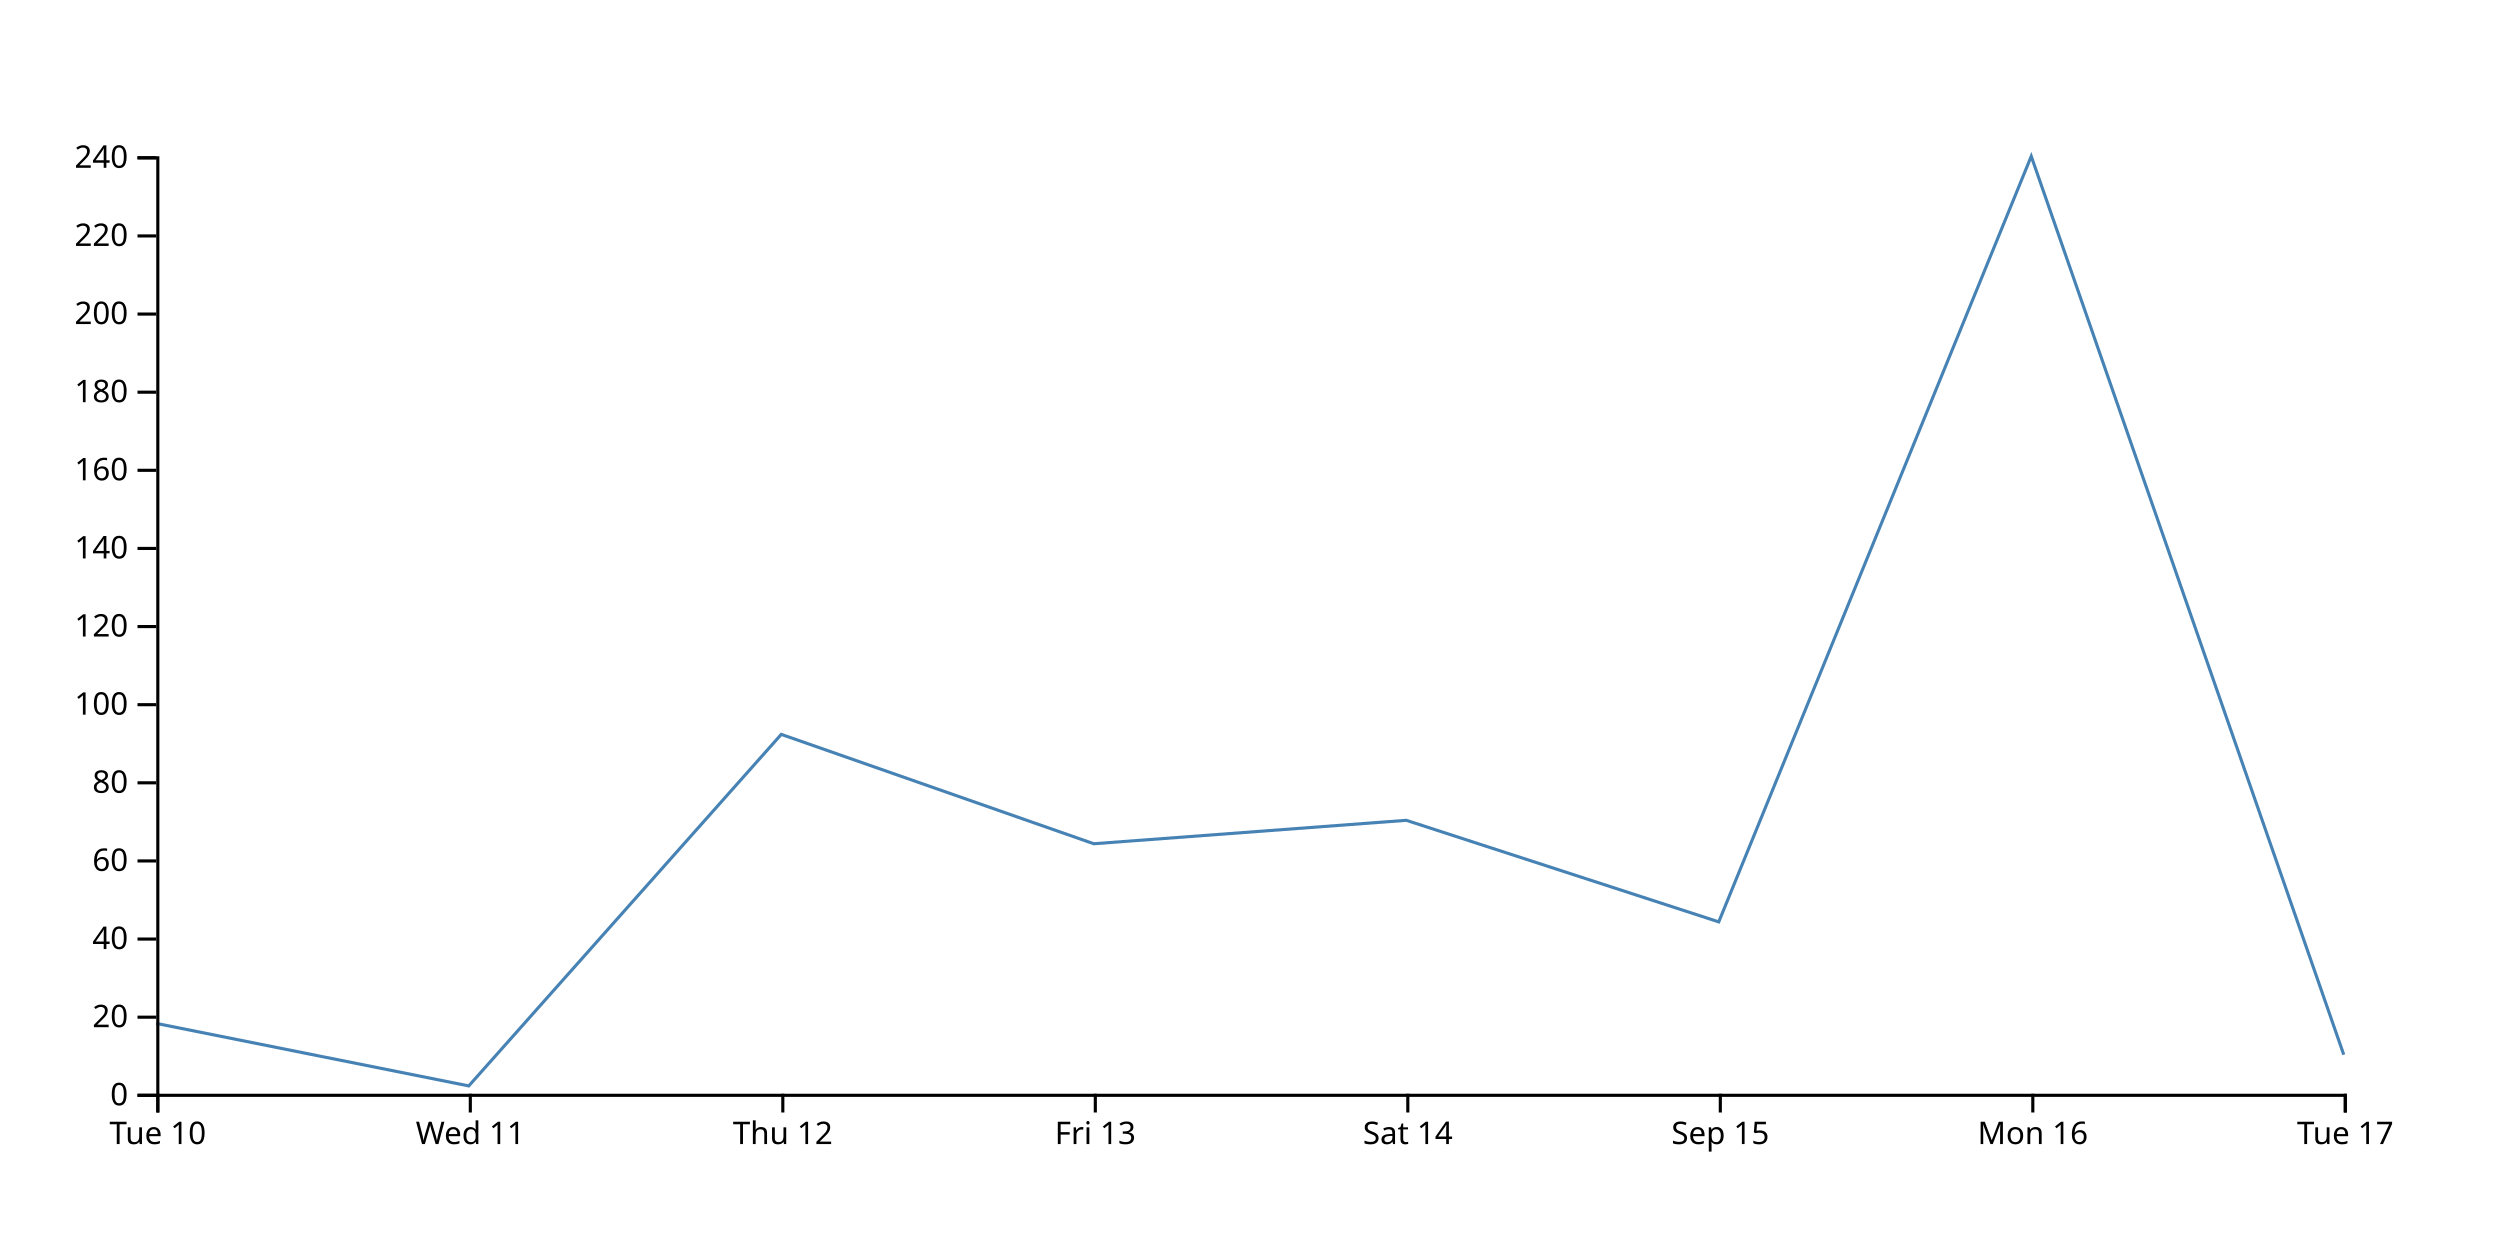
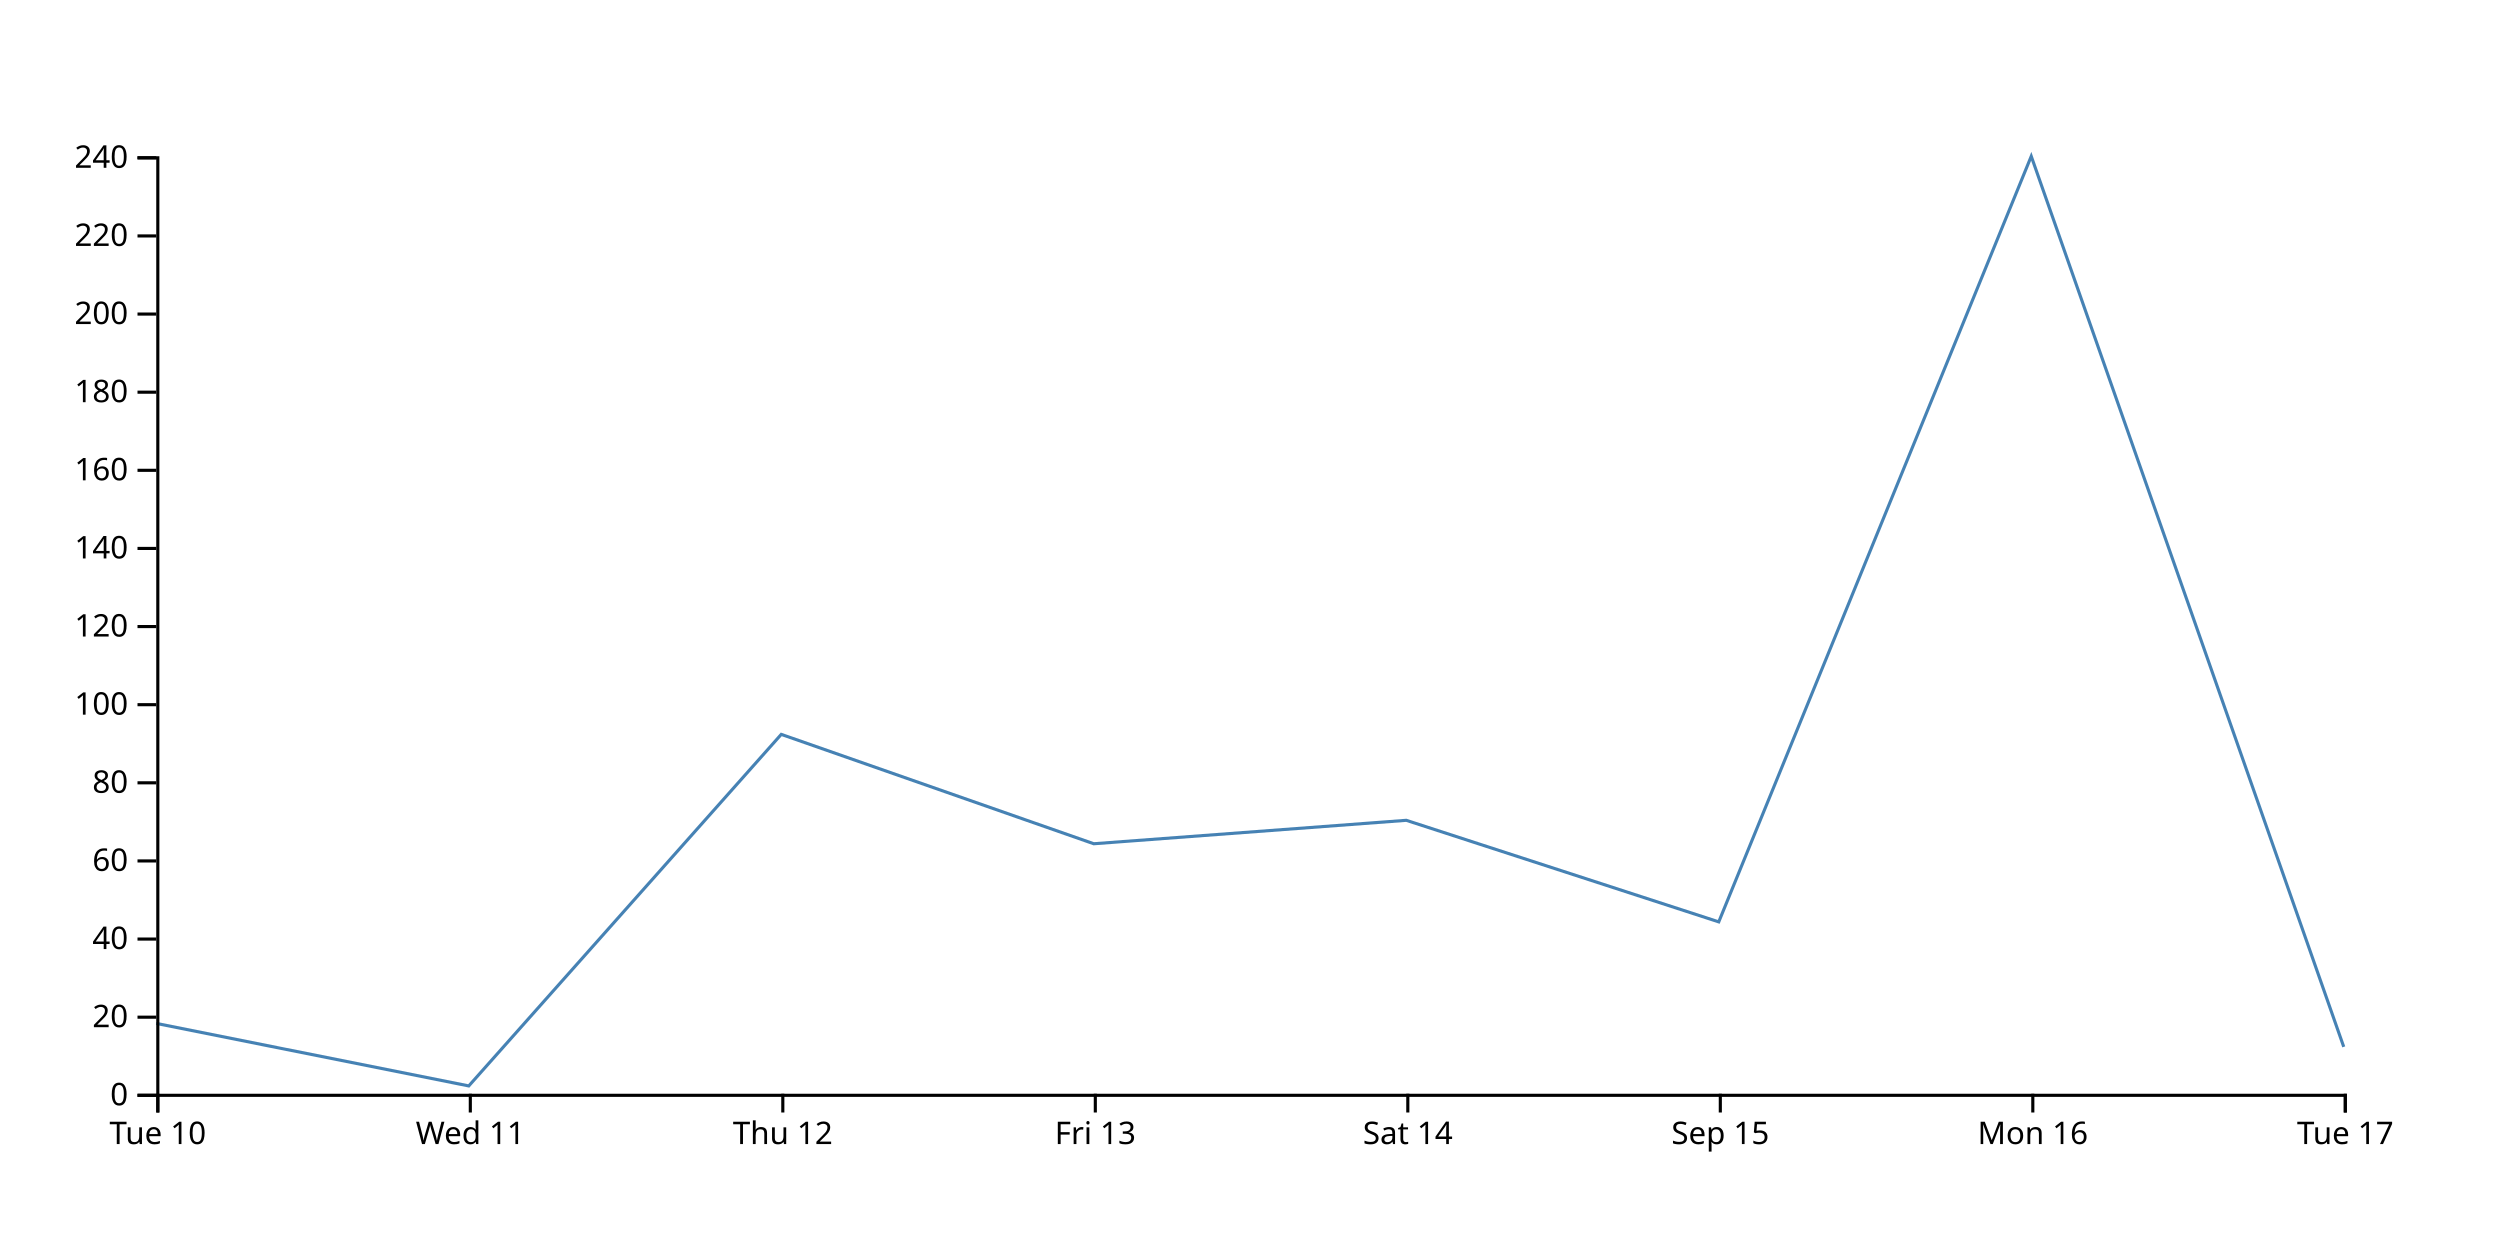
<svg xmlns="http://www.w3.org/2000/svg" width="800" height="400">
-   <path d="M750,337.5L650,50L550,295L450,262.5L350,270L250,235L150,347.5L50,327.5" fill="none" stroke="steelblue" />
+   <path d="M750,335L650,50L550,295L450,262.5L350,270L250,235L150,347.5L50,327.5" fill="none" stroke="steelblue" />
  <g transform="translate(0,350)" fill="none" font-size="10" font-family="sans-serif" text-anchor="middle">
    <path class="domain" stroke="currentColor" d="M50.5,6V0.5H750.5V6" />
    <g class="tick" opacity="1" transform="translate(50.5,0)">
      <line stroke="currentColor" y2="6" />
      <text fill="currentColor" y="9" dy="0.71em">Tue 10</text>
    </g>
    <g class="tick" opacity="1" transform="translate(150.5,0)">
      <line stroke="currentColor" y2="6" />
      <text fill="currentColor" y="9" dy="0.71em">Wed 11</text>
    </g>
    <g class="tick" opacity="1" transform="translate(250.5,0)">
      <line stroke="currentColor" y2="6" />
      <text fill="currentColor" y="9" dy="0.71em">Thu 12</text>
    </g>
    <g class="tick" opacity="1" transform="translate(350.5,0)">
      <line stroke="currentColor" y2="6" />
      <text fill="currentColor" y="9" dy="0.71em">Fri 13</text>
    </g>
    <g class="tick" opacity="1" transform="translate(450.5,0)">
      <line stroke="currentColor" y2="6" />
      <text fill="currentColor" y="9" dy="0.71em">Sat 14</text>
    </g>
    <g class="tick" opacity="1" transform="translate(550.5,0)">
      <line stroke="currentColor" y2="6" />
      <text fill="currentColor" y="9" dy="0.71em">Sep 15</text>
    </g>
    <g class="tick" opacity="1" transform="translate(650.5,0)">
      <line stroke="currentColor" y2="6" />
      <text fill="currentColor" y="9" dy="0.71em">Mon 16</text>
    </g>
    <g class="tick" opacity="1" transform="translate(750.5,0)">
      <line stroke="currentColor" y2="6" />
      <text fill="currentColor" y="9" dy="0.71em">Tue 17</text>
    </g>
  </g>
  <g transform="translate(50,0)" fill="none" font-size="10" font-family="sans-serif" text-anchor="end">
    <path class="domain" stroke="currentColor" d="M-6,350.5H0.5V50.5H-6" />
    <g class="tick" opacity="1" transform="translate(0,350.5)">
      <line stroke="currentColor" x2="-6" />
      <text fill="currentColor" x="-9" dy="0.32em">0</text>
    </g>
    <g class="tick" opacity="1" transform="translate(0,325.5)">
      <line stroke="currentColor" x2="-6" />
      <text fill="currentColor" x="-9" dy="0.32em">20</text>
    </g>
    <g class="tick" opacity="1" transform="translate(0,300.5)">
      <line stroke="currentColor" x2="-6" />
      <text fill="currentColor" x="-9" dy="0.32em">40</text>
    </g>
    <g class="tick" opacity="1" transform="translate(0,275.5)">
      <line stroke="currentColor" x2="-6" />
      <text fill="currentColor" x="-9" dy="0.32em">60</text>
    </g>
    <g class="tick" opacity="1" transform="translate(0,250.5)">
      <line stroke="currentColor" x2="-6" />
      <text fill="currentColor" x="-9" dy="0.32em">80</text>
    </g>
    <g class="tick" opacity="1" transform="translate(0,225.5)">
      <line stroke="currentColor" x2="-6" />
      <text fill="currentColor" x="-9" dy="0.32em">100</text>
    </g>
    <g class="tick" opacity="1" transform="translate(0,200.5)">
      <line stroke="currentColor" x2="-6" />
      <text fill="currentColor" x="-9" dy="0.32em">120</text>
    </g>
    <g class="tick" opacity="1" transform="translate(0,175.5)">
      <line stroke="currentColor" x2="-6" />
      <text fill="currentColor" x="-9" dy="0.32em">140</text>
    </g>
    <g class="tick" opacity="1" transform="translate(0,150.5)">
      <line stroke="currentColor" x2="-6" />
      <text fill="currentColor" x="-9" dy="0.32em">160</text>
    </g>
    <g class="tick" opacity="1" transform="translate(0,125.5)">
      <line stroke="currentColor" x2="-6" />
      <text fill="currentColor" x="-9" dy="0.32em">180</text>
    </g>
    <g class="tick" opacity="1" transform="translate(0,100.5)">
      <line stroke="currentColor" x2="-6" />
      <text fill="currentColor" x="-9" dy="0.32em">200</text>
    </g>
    <g class="tick" opacity="1" transform="translate(0,75.5)">
      <line stroke="currentColor" x2="-6" />
      <text fill="currentColor" x="-9" dy="0.32em">220</text>
    </g>
    <g class="tick" opacity="1" transform="translate(0,50.5)">
      <line stroke="currentColor" x2="-6" />
      <text fill="currentColor" x="-9" dy="0.32em">240</text>
    </g>
  </g>
</svg>
